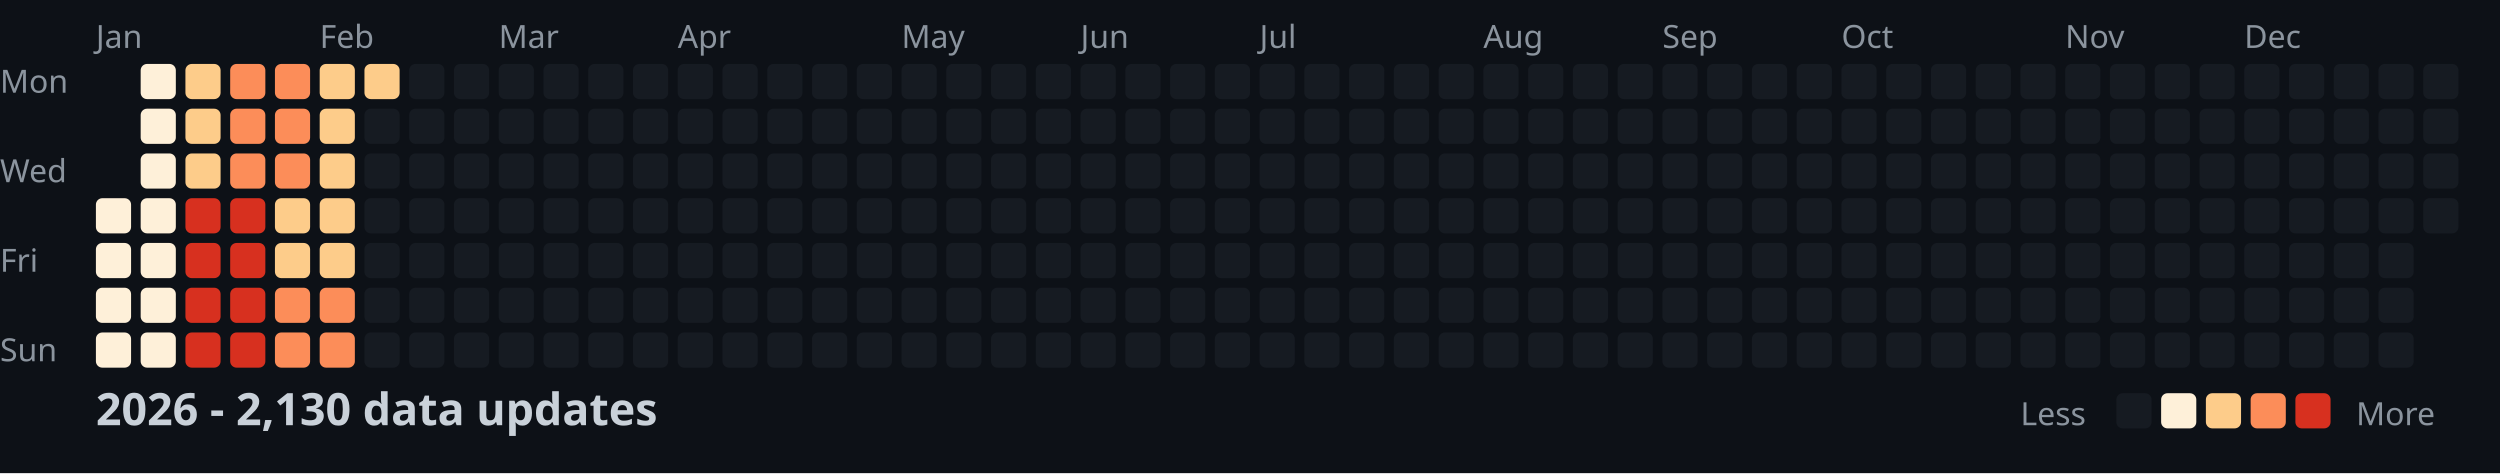
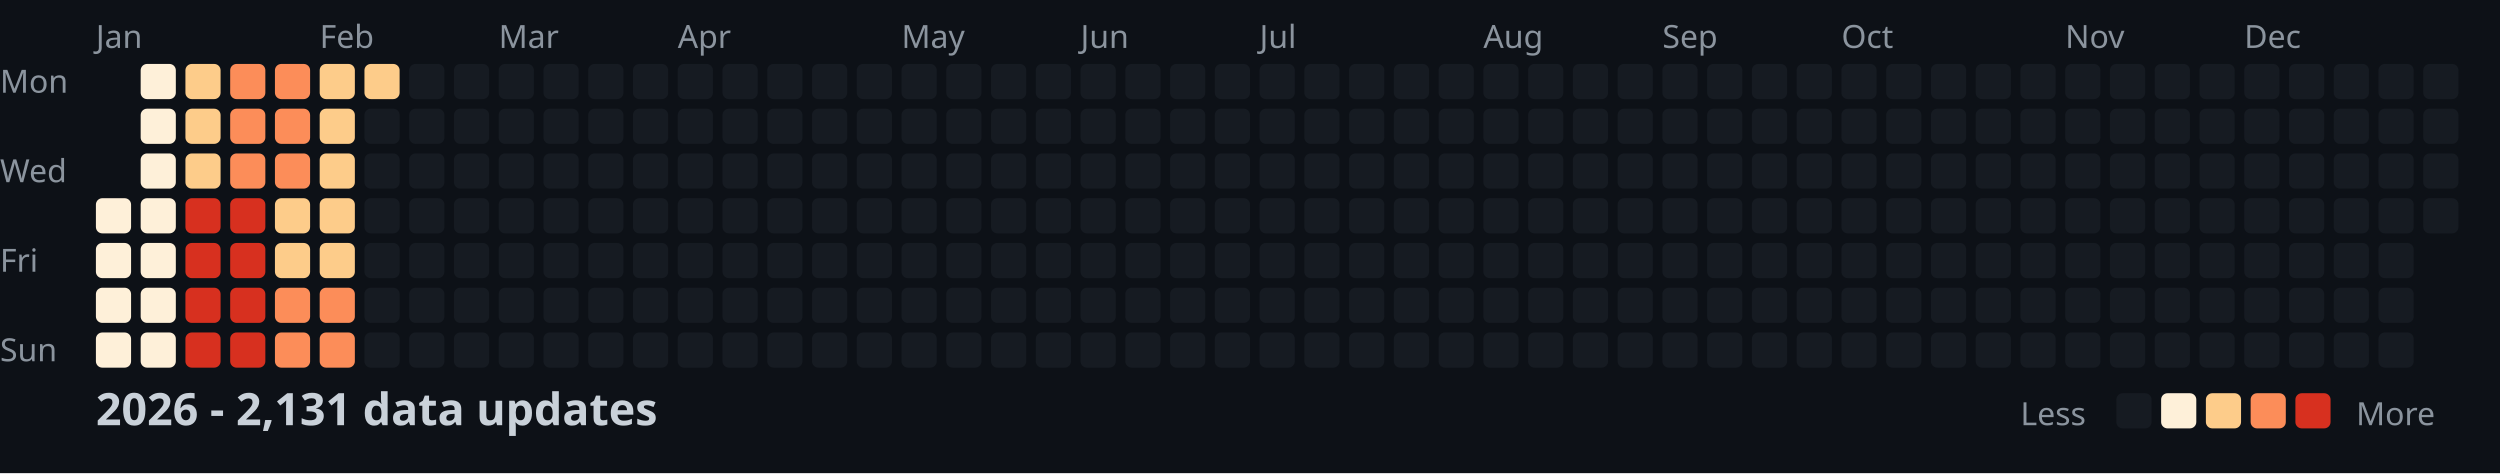
<svg xmlns="http://www.w3.org/2000/svg" width="782" height="148">
  <style>
    .month { font: 10px sans-serif; fill: #8b949e; }
    .day { font: 10px sans-serif; fill: #8b949e; }
    .title { font: bold 14px sans-serif; fill: #c9d1d9; }
    .legend { font: 10px sans-serif; fill: #8b949e; }
  </style>
  <rect width="100%" height="100%" fill="#0d1117" />
  <text x="0" y="29" class="day">Mon</text>
  <text x="0" y="57" class="day">Wed</text>
  <text x="0" y="85" class="day">Fri</text>
  <text x="0" y="113" class="day">Sun</text>
  <text x="30" y="15" class="month">Jan</text>
  <text x="100" y="15" class="month">Feb</text>
  <text x="156" y="15" class="month">Mar</text>
  <text x="212" y="15" class="month">Apr</text>
  <text x="282" y="15" class="month">May</text>
  <text x="338" y="15" class="month">Jun</text>
  <text x="394" y="15" class="month">Jul</text>
  <text x="464" y="15" class="month">Aug</text>
  <text x="520" y="15" class="month">Sep</text>
  <text x="576" y="15" class="month">Oct</text>
  <text x="646" y="15" class="month">Nov</text>
  <text x="702" y="15" class="month">Dec</text>
  <rect x="30" y="62" width="11" height="11" fill="#fef0d9" rx="2" />
  <rect x="30" y="76" width="11" height="11" fill="#fef0d9" rx="2" />
  <rect x="30" y="90" width="11" height="11" fill="#fef0d9" rx="2" />
  <rect x="30" y="104" width="11" height="11" fill="#fef0d9" rx="2" />
  <rect x="44" y="20" width="11" height="11" fill="#fef0d9" rx="2" />
  <rect x="44" y="34" width="11" height="11" fill="#fef0d9" rx="2" />
  <rect x="44" y="48" width="11" height="11" fill="#fef0d9" rx="2" />
  <rect x="44" y="62" width="11" height="11" fill="#fef0d9" rx="2" />
  <rect x="44" y="76" width="11" height="11" fill="#fef0d9" rx="2" />
  <rect x="44" y="90" width="11" height="11" fill="#fef0d9" rx="2" />
  <rect x="44" y="104" width="11" height="11" fill="#fef0d9" rx="2" />
  <rect x="58" y="20" width="11" height="11" fill="#fdcc8a" rx="2" />
  <rect x="58" y="34" width="11" height="11" fill="#fdcc8a" rx="2" />
  <rect x="58" y="48" width="11" height="11" fill="#fdcc8a" rx="2" />
  <rect x="58" y="62" width="11" height="11" fill="#d7301f" rx="2" />
  <rect x="58" y="76" width="11" height="11" fill="#d7301f" rx="2" />
  <rect x="58" y="90" width="11" height="11" fill="#d7301f" rx="2" />
  <rect x="58" y="104" width="11" height="11" fill="#d7301f" rx="2" />
  <rect x="72" y="20" width="11" height="11" fill="#fc8d59" rx="2" />
  <rect x="72" y="34" width="11" height="11" fill="#fc8d59" rx="2" />
  <rect x="72" y="48" width="11" height="11" fill="#fc8d59" rx="2" />
  <rect x="72" y="62" width="11" height="11" fill="#d7301f" rx="2" />
  <rect x="72" y="76" width="11" height="11" fill="#d7301f" rx="2" />
  <rect x="72" y="90" width="11" height="11" fill="#d7301f" rx="2" />
  <rect x="72" y="104" width="11" height="11" fill="#d7301f" rx="2" />
  <rect x="86" y="20" width="11" height="11" fill="#fc8d59" rx="2" />
  <rect x="86" y="34" width="11" height="11" fill="#fc8d59" rx="2" />
  <rect x="86" y="48" width="11" height="11" fill="#fc8d59" rx="2" />
  <rect x="86" y="62" width="11" height="11" fill="#fdcc8a" rx="2" />
  <rect x="86" y="76" width="11" height="11" fill="#fdcc8a" rx="2" />
  <rect x="86" y="90" width="11" height="11" fill="#fc8d59" rx="2" />
  <rect x="86" y="104" width="11" height="11" fill="#fc8d59" rx="2" />
  <rect x="100" y="20" width="11" height="11" fill="#fdcc8a" rx="2" />
  <rect x="100" y="34" width="11" height="11" fill="#fdcc8a" rx="2" />
  <rect x="100" y="48" width="11" height="11" fill="#fdcc8a" rx="2" />
  <rect x="100" y="62" width="11" height="11" fill="#fdcc8a" rx="2" />
  <rect x="100" y="76" width="11" height="11" fill="#fdcc8a" rx="2" />
  <rect x="100" y="90" width="11" height="11" fill="#fc8d59" rx="2" />
  <rect x="100" y="104" width="11" height="11" fill="#fc8d59" rx="2" />
  <rect x="114" y="20" width="11" height="11" fill="#fdcc8a" rx="2" />
  <rect x="114" y="34" width="11" height="11" fill="#161b22" rx="2" />
  <rect x="114" y="48" width="11" height="11" fill="#161b22" rx="2" />
  <rect x="114" y="62" width="11" height="11" fill="#161b22" rx="2" />
  <rect x="114" y="76" width="11" height="11" fill="#161b22" rx="2" />
  <rect x="114" y="90" width="11" height="11" fill="#161b22" rx="2" />
  <rect x="114" y="104" width="11" height="11" fill="#161b22" rx="2" />
  <rect x="128" y="20" width="11" height="11" fill="#161b22" rx="2" />
  <rect x="128" y="34" width="11" height="11" fill="#161b22" rx="2" />
  <rect x="128" y="48" width="11" height="11" fill="#161b22" rx="2" />
  <rect x="128" y="62" width="11" height="11" fill="#161b22" rx="2" />
  <rect x="128" y="76" width="11" height="11" fill="#161b22" rx="2" />
  <rect x="128" y="90" width="11" height="11" fill="#161b22" rx="2" />
  <rect x="128" y="104" width="11" height="11" fill="#161b22" rx="2" />
  <rect x="142" y="20" width="11" height="11" fill="#161b22" rx="2" />
  <rect x="142" y="34" width="11" height="11" fill="#161b22" rx="2" />
  <rect x="142" y="48" width="11" height="11" fill="#161b22" rx="2" />
  <rect x="142" y="62" width="11" height="11" fill="#161b22" rx="2" />
  <rect x="142" y="76" width="11" height="11" fill="#161b22" rx="2" />
  <rect x="142" y="90" width="11" height="11" fill="#161b22" rx="2" />
  <rect x="142" y="104" width="11" height="11" fill="#161b22" rx="2" />
  <rect x="156" y="20" width="11" height="11" fill="#161b22" rx="2" />
  <rect x="156" y="34" width="11" height="11" fill="#161b22" rx="2" />
  <rect x="156" y="48" width="11" height="11" fill="#161b22" rx="2" />
  <rect x="156" y="62" width="11" height="11" fill="#161b22" rx="2" />
  <rect x="156" y="76" width="11" height="11" fill="#161b22" rx="2" />
  <rect x="156" y="90" width="11" height="11" fill="#161b22" rx="2" />
  <rect x="156" y="104" width="11" height="11" fill="#161b22" rx="2" />
  <rect x="170" y="20" width="11" height="11" fill="#161b22" rx="2" />
  <rect x="170" y="34" width="11" height="11" fill="#161b22" rx="2" />
  <rect x="170" y="48" width="11" height="11" fill="#161b22" rx="2" />
  <rect x="170" y="62" width="11" height="11" fill="#161b22" rx="2" />
  <rect x="170" y="76" width="11" height="11" fill="#161b22" rx="2" />
  <rect x="170" y="90" width="11" height="11" fill="#161b22" rx="2" />
  <rect x="170" y="104" width="11" height="11" fill="#161b22" rx="2" />
  <rect x="184" y="20" width="11" height="11" fill="#161b22" rx="2" />
  <rect x="184" y="34" width="11" height="11" fill="#161b22" rx="2" />
  <rect x="184" y="48" width="11" height="11" fill="#161b22" rx="2" />
  <rect x="184" y="62" width="11" height="11" fill="#161b22" rx="2" />
  <rect x="184" y="76" width="11" height="11" fill="#161b22" rx="2" />
  <rect x="184" y="90" width="11" height="11" fill="#161b22" rx="2" />
  <rect x="184" y="104" width="11" height="11" fill="#161b22" rx="2" />
  <rect x="198" y="20" width="11" height="11" fill="#161b22" rx="2" />
  <rect x="198" y="34" width="11" height="11" fill="#161b22" rx="2" />
  <rect x="198" y="48" width="11" height="11" fill="#161b22" rx="2" />
  <rect x="198" y="62" width="11" height="11" fill="#161b22" rx="2" />
  <rect x="198" y="76" width="11" height="11" fill="#161b22" rx="2" />
  <rect x="198" y="90" width="11" height="11" fill="#161b22" rx="2" />
  <rect x="198" y="104" width="11" height="11" fill="#161b22" rx="2" />
  <rect x="212" y="20" width="11" height="11" fill="#161b22" rx="2" />
  <rect x="212" y="34" width="11" height="11" fill="#161b22" rx="2" />
  <rect x="212" y="48" width="11" height="11" fill="#161b22" rx="2" />
  <rect x="212" y="62" width="11" height="11" fill="#161b22" rx="2" />
  <rect x="212" y="76" width="11" height="11" fill="#161b22" rx="2" />
  <rect x="212" y="90" width="11" height="11" fill="#161b22" rx="2" />
  <rect x="212" y="104" width="11" height="11" fill="#161b22" rx="2" />
  <rect x="226" y="20" width="11" height="11" fill="#161b22" rx="2" />
  <rect x="226" y="34" width="11" height="11" fill="#161b22" rx="2" />
  <rect x="226" y="48" width="11" height="11" fill="#161b22" rx="2" />
  <rect x="226" y="62" width="11" height="11" fill="#161b22" rx="2" />
  <rect x="226" y="76" width="11" height="11" fill="#161b22" rx="2" />
  <rect x="226" y="90" width="11" height="11" fill="#161b22" rx="2" />
  <rect x="226" y="104" width="11" height="11" fill="#161b22" rx="2" />
  <rect x="240" y="20" width="11" height="11" fill="#161b22" rx="2" />
  <rect x="240" y="34" width="11" height="11" fill="#161b22" rx="2" />
  <rect x="240" y="48" width="11" height="11" fill="#161b22" rx="2" />
  <rect x="240" y="62" width="11" height="11" fill="#161b22" rx="2" />
  <rect x="240" y="76" width="11" height="11" fill="#161b22" rx="2" />
  <rect x="240" y="90" width="11" height="11" fill="#161b22" rx="2" />
  <rect x="240" y="104" width="11" height="11" fill="#161b22" rx="2" />
  <rect x="254" y="20" width="11" height="11" fill="#161b22" rx="2" />
  <rect x="254" y="34" width="11" height="11" fill="#161b22" rx="2" />
  <rect x="254" y="48" width="11" height="11" fill="#161b22" rx="2" />
  <rect x="254" y="62" width="11" height="11" fill="#161b22" rx="2" />
  <rect x="254" y="76" width="11" height="11" fill="#161b22" rx="2" />
  <rect x="254" y="90" width="11" height="11" fill="#161b22" rx="2" />
  <rect x="254" y="104" width="11" height="11" fill="#161b22" rx="2" />
  <rect x="268" y="20" width="11" height="11" fill="#161b22" rx="2" />
  <rect x="268" y="34" width="11" height="11" fill="#161b22" rx="2" />
  <rect x="268" y="48" width="11" height="11" fill="#161b22" rx="2" />
  <rect x="268" y="62" width="11" height="11" fill="#161b22" rx="2" />
  <rect x="268" y="76" width="11" height="11" fill="#161b22" rx="2" />
  <rect x="268" y="90" width="11" height="11" fill="#161b22" rx="2" />
  <rect x="268" y="104" width="11" height="11" fill="#161b22" rx="2" />
  <rect x="282" y="20" width="11" height="11" fill="#161b22" rx="2" />
  <rect x="282" y="34" width="11" height="11" fill="#161b22" rx="2" />
  <rect x="282" y="48" width="11" height="11" fill="#161b22" rx="2" />
  <rect x="282" y="62" width="11" height="11" fill="#161b22" rx="2" />
  <rect x="282" y="76" width="11" height="11" fill="#161b22" rx="2" />
  <rect x="282" y="90" width="11" height="11" fill="#161b22" rx="2" />
  <rect x="282" y="104" width="11" height="11" fill="#161b22" rx="2" />
  <rect x="296" y="20" width="11" height="11" fill="#161b22" rx="2" />
  <rect x="296" y="34" width="11" height="11" fill="#161b22" rx="2" />
  <rect x="296" y="48" width="11" height="11" fill="#161b22" rx="2" />
  <rect x="296" y="62" width="11" height="11" fill="#161b22" rx="2" />
  <rect x="296" y="76" width="11" height="11" fill="#161b22" rx="2" />
  <rect x="296" y="90" width="11" height="11" fill="#161b22" rx="2" />
  <rect x="296" y="104" width="11" height="11" fill="#161b22" rx="2" />
  <rect x="310" y="20" width="11" height="11" fill="#161b22" rx="2" />
  <rect x="310" y="34" width="11" height="11" fill="#161b22" rx="2" />
  <rect x="310" y="48" width="11" height="11" fill="#161b22" rx="2" />
  <rect x="310" y="62" width="11" height="11" fill="#161b22" rx="2" />
  <rect x="310" y="76" width="11" height="11" fill="#161b22" rx="2" />
  <rect x="310" y="90" width="11" height="11" fill="#161b22" rx="2" />
  <rect x="310" y="104" width="11" height="11" fill="#161b22" rx="2" />
  <rect x="324" y="20" width="11" height="11" fill="#161b22" rx="2" />
  <rect x="324" y="34" width="11" height="11" fill="#161b22" rx="2" />
  <rect x="324" y="48" width="11" height="11" fill="#161b22" rx="2" />
  <rect x="324" y="62" width="11" height="11" fill="#161b22" rx="2" />
  <rect x="324" y="76" width="11" height="11" fill="#161b22" rx="2" />
  <rect x="324" y="90" width="11" height="11" fill="#161b22" rx="2" />
  <rect x="324" y="104" width="11" height="11" fill="#161b22" rx="2" />
  <rect x="338" y="20" width="11" height="11" fill="#161b22" rx="2" />
  <rect x="338" y="34" width="11" height="11" fill="#161b22" rx="2" />
  <rect x="338" y="48" width="11" height="11" fill="#161b22" rx="2" />
  <rect x="338" y="62" width="11" height="11" fill="#161b22" rx="2" />
  <rect x="338" y="76" width="11" height="11" fill="#161b22" rx="2" />
  <rect x="338" y="90" width="11" height="11" fill="#161b22" rx="2" />
  <rect x="338" y="104" width="11" height="11" fill="#161b22" rx="2" />
  <rect x="352" y="20" width="11" height="11" fill="#161b22" rx="2" />
  <rect x="352" y="34" width="11" height="11" fill="#161b22" rx="2" />
  <rect x="352" y="48" width="11" height="11" fill="#161b22" rx="2" />
  <rect x="352" y="62" width="11" height="11" fill="#161b22" rx="2" />
  <rect x="352" y="76" width="11" height="11" fill="#161b22" rx="2" />
  <rect x="352" y="90" width="11" height="11" fill="#161b22" rx="2" />
  <rect x="352" y="104" width="11" height="11" fill="#161b22" rx="2" />
  <rect x="366" y="20" width="11" height="11" fill="#161b22" rx="2" />
  <rect x="366" y="34" width="11" height="11" fill="#161b22" rx="2" />
  <rect x="366" y="48" width="11" height="11" fill="#161b22" rx="2" />
  <rect x="366" y="62" width="11" height="11" fill="#161b22" rx="2" />
  <rect x="366" y="76" width="11" height="11" fill="#161b22" rx="2" />
  <rect x="366" y="90" width="11" height="11" fill="#161b22" rx="2" />
  <rect x="366" y="104" width="11" height="11" fill="#161b22" rx="2" />
  <rect x="380" y="20" width="11" height="11" fill="#161b22" rx="2" />
  <rect x="380" y="34" width="11" height="11" fill="#161b22" rx="2" />
  <rect x="380" y="48" width="11" height="11" fill="#161b22" rx="2" />
  <rect x="380" y="62" width="11" height="11" fill="#161b22" rx="2" />
  <rect x="380" y="76" width="11" height="11" fill="#161b22" rx="2" />
  <rect x="380" y="90" width="11" height="11" fill="#161b22" rx="2" />
  <rect x="380" y="104" width="11" height="11" fill="#161b22" rx="2" />
  <rect x="394" y="20" width="11" height="11" fill="#161b22" rx="2" />
  <rect x="394" y="34" width="11" height="11" fill="#161b22" rx="2" />
  <rect x="394" y="48" width="11" height="11" fill="#161b22" rx="2" />
  <rect x="394" y="62" width="11" height="11" fill="#161b22" rx="2" />
  <rect x="394" y="76" width="11" height="11" fill="#161b22" rx="2" />
  <rect x="394" y="90" width="11" height="11" fill="#161b22" rx="2" />
  <rect x="394" y="104" width="11" height="11" fill="#161b22" rx="2" />
  <rect x="408" y="20" width="11" height="11" fill="#161b22" rx="2" />
  <rect x="408" y="34" width="11" height="11" fill="#161b22" rx="2" />
  <rect x="408" y="48" width="11" height="11" fill="#161b22" rx="2" />
  <rect x="408" y="62" width="11" height="11" fill="#161b22" rx="2" />
  <rect x="408" y="76" width="11" height="11" fill="#161b22" rx="2" />
  <rect x="408" y="90" width="11" height="11" fill="#161b22" rx="2" />
  <rect x="408" y="104" width="11" height="11" fill="#161b22" rx="2" />
  <rect x="422" y="20" width="11" height="11" fill="#161b22" rx="2" />
  <rect x="422" y="34" width="11" height="11" fill="#161b22" rx="2" />
  <rect x="422" y="48" width="11" height="11" fill="#161b22" rx="2" />
  <rect x="422" y="62" width="11" height="11" fill="#161b22" rx="2" />
  <rect x="422" y="76" width="11" height="11" fill="#161b22" rx="2" />
  <rect x="422" y="90" width="11" height="11" fill="#161b22" rx="2" />
  <rect x="422" y="104" width="11" height="11" fill="#161b22" rx="2" />
  <rect x="436" y="20" width="11" height="11" fill="#161b22" rx="2" />
  <rect x="436" y="34" width="11" height="11" fill="#161b22" rx="2" />
  <rect x="436" y="48" width="11" height="11" fill="#161b22" rx="2" />
  <rect x="436" y="62" width="11" height="11" fill="#161b22" rx="2" />
  <rect x="436" y="76" width="11" height="11" fill="#161b22" rx="2" />
  <rect x="436" y="90" width="11" height="11" fill="#161b22" rx="2" />
  <rect x="436" y="104" width="11" height="11" fill="#161b22" rx="2" />
  <rect x="450" y="20" width="11" height="11" fill="#161b22" rx="2" />
  <rect x="450" y="34" width="11" height="11" fill="#161b22" rx="2" />
  <rect x="450" y="48" width="11" height="11" fill="#161b22" rx="2" />
  <rect x="450" y="62" width="11" height="11" fill="#161b22" rx="2" />
  <rect x="450" y="76" width="11" height="11" fill="#161b22" rx="2" />
  <rect x="450" y="90" width="11" height="11" fill="#161b22" rx="2" />
  <rect x="450" y="104" width="11" height="11" fill="#161b22" rx="2" />
  <rect x="464" y="20" width="11" height="11" fill="#161b22" rx="2" />
  <rect x="464" y="34" width="11" height="11" fill="#161b22" rx="2" />
  <rect x="464" y="48" width="11" height="11" fill="#161b22" rx="2" />
  <rect x="464" y="62" width="11" height="11" fill="#161b22" rx="2" />
  <rect x="464" y="76" width="11" height="11" fill="#161b22" rx="2" />
  <rect x="464" y="90" width="11" height="11" fill="#161b22" rx="2" />
  <rect x="464" y="104" width="11" height="11" fill="#161b22" rx="2" />
  <rect x="478" y="20" width="11" height="11" fill="#161b22" rx="2" />
  <rect x="478" y="34" width="11" height="11" fill="#161b22" rx="2" />
  <rect x="478" y="48" width="11" height="11" fill="#161b22" rx="2" />
  <rect x="478" y="62" width="11" height="11" fill="#161b22" rx="2" />
  <rect x="478" y="76" width="11" height="11" fill="#161b22" rx="2" />
  <rect x="478" y="90" width="11" height="11" fill="#161b22" rx="2" />
  <rect x="478" y="104" width="11" height="11" fill="#161b22" rx="2" />
  <rect x="492" y="20" width="11" height="11" fill="#161b22" rx="2" />
  <rect x="492" y="34" width="11" height="11" fill="#161b22" rx="2" />
  <rect x="492" y="48" width="11" height="11" fill="#161b22" rx="2" />
  <rect x="492" y="62" width="11" height="11" fill="#161b22" rx="2" />
  <rect x="492" y="76" width="11" height="11" fill="#161b22" rx="2" />
  <rect x="492" y="90" width="11" height="11" fill="#161b22" rx="2" />
  <rect x="492" y="104" width="11" height="11" fill="#161b22" rx="2" />
  <rect x="506" y="20" width="11" height="11" fill="#161b22" rx="2" />
  <rect x="506" y="34" width="11" height="11" fill="#161b22" rx="2" />
  <rect x="506" y="48" width="11" height="11" fill="#161b22" rx="2" />
  <rect x="506" y="62" width="11" height="11" fill="#161b22" rx="2" />
  <rect x="506" y="76" width="11" height="11" fill="#161b22" rx="2" />
  <rect x="506" y="90" width="11" height="11" fill="#161b22" rx="2" />
  <rect x="506" y="104" width="11" height="11" fill="#161b22" rx="2" />
  <rect x="520" y="20" width="11" height="11" fill="#161b22" rx="2" />
  <rect x="520" y="34" width="11" height="11" fill="#161b22" rx="2" />
  <rect x="520" y="48" width="11" height="11" fill="#161b22" rx="2" />
  <rect x="520" y="62" width="11" height="11" fill="#161b22" rx="2" />
  <rect x="520" y="76" width="11" height="11" fill="#161b22" rx="2" />
  <rect x="520" y="90" width="11" height="11" fill="#161b22" rx="2" />
  <rect x="520" y="104" width="11" height="11" fill="#161b22" rx="2" />
  <rect x="534" y="20" width="11" height="11" fill="#161b22" rx="2" />
  <rect x="534" y="34" width="11" height="11" fill="#161b22" rx="2" />
  <rect x="534" y="48" width="11" height="11" fill="#161b22" rx="2" />
  <rect x="534" y="62" width="11" height="11" fill="#161b22" rx="2" />
  <rect x="534" y="76" width="11" height="11" fill="#161b22" rx="2" />
  <rect x="534" y="90" width="11" height="11" fill="#161b22" rx="2" />
  <rect x="534" y="104" width="11" height="11" fill="#161b22" rx="2" />
  <rect x="548" y="20" width="11" height="11" fill="#161b22" rx="2" />
  <rect x="548" y="34" width="11" height="11" fill="#161b22" rx="2" />
  <rect x="548" y="48" width="11" height="11" fill="#161b22" rx="2" />
  <rect x="548" y="62" width="11" height="11" fill="#161b22" rx="2" />
  <rect x="548" y="76" width="11" height="11" fill="#161b22" rx="2" />
  <rect x="548" y="90" width="11" height="11" fill="#161b22" rx="2" />
  <rect x="548" y="104" width="11" height="11" fill="#161b22" rx="2" />
  <rect x="562" y="20" width="11" height="11" fill="#161b22" rx="2" />
  <rect x="562" y="34" width="11" height="11" fill="#161b22" rx="2" />
  <rect x="562" y="48" width="11" height="11" fill="#161b22" rx="2" />
  <rect x="562" y="62" width="11" height="11" fill="#161b22" rx="2" />
  <rect x="562" y="76" width="11" height="11" fill="#161b22" rx="2" />
  <rect x="562" y="90" width="11" height="11" fill="#161b22" rx="2" />
  <rect x="562" y="104" width="11" height="11" fill="#161b22" rx="2" />
  <rect x="576" y="20" width="11" height="11" fill="#161b22" rx="2" />
  <rect x="576" y="34" width="11" height="11" fill="#161b22" rx="2" />
  <rect x="576" y="48" width="11" height="11" fill="#161b22" rx="2" />
  <rect x="576" y="62" width="11" height="11" fill="#161b22" rx="2" />
  <rect x="576" y="76" width="11" height="11" fill="#161b22" rx="2" />
  <rect x="576" y="90" width="11" height="11" fill="#161b22" rx="2" />
  <rect x="576" y="104" width="11" height="11" fill="#161b22" rx="2" />
  <rect x="590" y="20" width="11" height="11" fill="#161b22" rx="2" />
  <rect x="590" y="34" width="11" height="11" fill="#161b22" rx="2" />
  <rect x="590" y="48" width="11" height="11" fill="#161b22" rx="2" />
  <rect x="590" y="62" width="11" height="11" fill="#161b22" rx="2" />
  <rect x="590" y="76" width="11" height="11" fill="#161b22" rx="2" />
  <rect x="590" y="90" width="11" height="11" fill="#161b22" rx="2" />
  <rect x="590" y="104" width="11" height="11" fill="#161b22" rx="2" />
  <rect x="604" y="20" width="11" height="11" fill="#161b22" rx="2" />
  <rect x="604" y="34" width="11" height="11" fill="#161b22" rx="2" />
  <rect x="604" y="48" width="11" height="11" fill="#161b22" rx="2" />
  <rect x="604" y="62" width="11" height="11" fill="#161b22" rx="2" />
  <rect x="604" y="76" width="11" height="11" fill="#161b22" rx="2" />
  <rect x="604" y="90" width="11" height="11" fill="#161b22" rx="2" />
  <rect x="604" y="104" width="11" height="11" fill="#161b22" rx="2" />
  <rect x="618" y="20" width="11" height="11" fill="#161b22" rx="2" />
  <rect x="618" y="34" width="11" height="11" fill="#161b22" rx="2" />
  <rect x="618" y="48" width="11" height="11" fill="#161b22" rx="2" />
  <rect x="618" y="62" width="11" height="11" fill="#161b22" rx="2" />
  <rect x="618" y="76" width="11" height="11" fill="#161b22" rx="2" />
  <rect x="618" y="90" width="11" height="11" fill="#161b22" rx="2" />
  <rect x="618" y="104" width="11" height="11" fill="#161b22" rx="2" />
  <rect x="632" y="20" width="11" height="11" fill="#161b22" rx="2" />
  <rect x="632" y="34" width="11" height="11" fill="#161b22" rx="2" />
  <rect x="632" y="48" width="11" height="11" fill="#161b22" rx="2" />
  <rect x="632" y="62" width="11" height="11" fill="#161b22" rx="2" />
  <rect x="632" y="76" width="11" height="11" fill="#161b22" rx="2" />
  <rect x="632" y="90" width="11" height="11" fill="#161b22" rx="2" />
  <rect x="632" y="104" width="11" height="11" fill="#161b22" rx="2" />
  <rect x="646" y="20" width="11" height="11" fill="#161b22" rx="2" />
  <rect x="646" y="34" width="11" height="11" fill="#161b22" rx="2" />
  <rect x="646" y="48" width="11" height="11" fill="#161b22" rx="2" />
  <rect x="646" y="62" width="11" height="11" fill="#161b22" rx="2" />
  <rect x="646" y="76" width="11" height="11" fill="#161b22" rx="2" />
  <rect x="646" y="90" width="11" height="11" fill="#161b22" rx="2" />
  <rect x="646" y="104" width="11" height="11" fill="#161b22" rx="2" />
  <rect x="660" y="20" width="11" height="11" fill="#161b22" rx="2" />
  <rect x="660" y="34" width="11" height="11" fill="#161b22" rx="2" />
  <rect x="660" y="48" width="11" height="11" fill="#161b22" rx="2" />
  <rect x="660" y="62" width="11" height="11" fill="#161b22" rx="2" />
  <rect x="660" y="76" width="11" height="11" fill="#161b22" rx="2" />
  <rect x="660" y="90" width="11" height="11" fill="#161b22" rx="2" />
  <rect x="660" y="104" width="11" height="11" fill="#161b22" rx="2" />
  <rect x="674" y="20" width="11" height="11" fill="#161b22" rx="2" />
  <rect x="674" y="34" width="11" height="11" fill="#161b22" rx="2" />
  <rect x="674" y="48" width="11" height="11" fill="#161b22" rx="2" />
  <rect x="674" y="62" width="11" height="11" fill="#161b22" rx="2" />
  <rect x="674" y="76" width="11" height="11" fill="#161b22" rx="2" />
  <rect x="674" y="90" width="11" height="11" fill="#161b22" rx="2" />
  <rect x="674" y="104" width="11" height="11" fill="#161b22" rx="2" />
  <rect x="688" y="20" width="11" height="11" fill="#161b22" rx="2" />
  <rect x="688" y="34" width="11" height="11" fill="#161b22" rx="2" />
  <rect x="688" y="48" width="11" height="11" fill="#161b22" rx="2" />
  <rect x="688" y="62" width="11" height="11" fill="#161b22" rx="2" />
  <rect x="688" y="76" width="11" height="11" fill="#161b22" rx="2" />
  <rect x="688" y="90" width="11" height="11" fill="#161b22" rx="2" />
  <rect x="688" y="104" width="11" height="11" fill="#161b22" rx="2" />
  <rect x="702" y="20" width="11" height="11" fill="#161b22" rx="2" />
  <rect x="702" y="34" width="11" height="11" fill="#161b22" rx="2" />
  <rect x="702" y="48" width="11" height="11" fill="#161b22" rx="2" />
  <rect x="702" y="62" width="11" height="11" fill="#161b22" rx="2" />
  <rect x="702" y="76" width="11" height="11" fill="#161b22" rx="2" />
  <rect x="702" y="90" width="11" height="11" fill="#161b22" rx="2" />
  <rect x="702" y="104" width="11" height="11" fill="#161b22" rx="2" />
  <rect x="716" y="20" width="11" height="11" fill="#161b22" rx="2" />
  <rect x="716" y="34" width="11" height="11" fill="#161b22" rx="2" />
  <rect x="716" y="48" width="11" height="11" fill="#161b22" rx="2" />
  <rect x="716" y="62" width="11" height="11" fill="#161b22" rx="2" />
  <rect x="716" y="76" width="11" height="11" fill="#161b22" rx="2" />
  <rect x="716" y="90" width="11" height="11" fill="#161b22" rx="2" />
  <rect x="716" y="104" width="11" height="11" fill="#161b22" rx="2" />
  <rect x="730" y="20" width="11" height="11" fill="#161b22" rx="2" />
  <rect x="730" y="34" width="11" height="11" fill="#161b22" rx="2" />
  <rect x="730" y="48" width="11" height="11" fill="#161b22" rx="2" />
  <rect x="730" y="62" width="11" height="11" fill="#161b22" rx="2" />
  <rect x="730" y="76" width="11" height="11" fill="#161b22" rx="2" />
  <rect x="730" y="90" width="11" height="11" fill="#161b22" rx="2" />
  <rect x="730" y="104" width="11" height="11" fill="#161b22" rx="2" />
  <rect x="744" y="20" width="11" height="11" fill="#161b22" rx="2" />
  <rect x="744" y="34" width="11" height="11" fill="#161b22" rx="2" />
  <rect x="744" y="48" width="11" height="11" fill="#161b22" rx="2" />
  <rect x="744" y="62" width="11" height="11" fill="#161b22" rx="2" />
  <rect x="744" y="76" width="11" height="11" fill="#161b22" rx="2" />
  <rect x="744" y="90" width="11" height="11" fill="#161b22" rx="2" />
  <rect x="744" y="104" width="11" height="11" fill="#161b22" rx="2" />
  <rect x="758" y="20" width="11" height="11" fill="#161b22" rx="2" />
  <rect x="758" y="34" width="11" height="11" fill="#161b22" rx="2" />
  <rect x="758" y="48" width="11" height="11" fill="#161b22" rx="2" />
  <rect x="758" y="62" width="11" height="11" fill="#161b22" rx="2" />
-   <text x="30" y="133" class="title">2026 - 2,130 data updates</text>
+   <text x="30" y="133" class="title">2026 - 2,131 data updates</text>
  <text x="632" y="133" class="legend">Less</text>
  <rect x="662" y="123" width="11" height="11" fill="#161b22" rx="2" />
  <rect x="676" y="123" width="11" height="11" fill="#fef0d9" rx="2" />
  <rect x="690" y="123" width="11" height="11" fill="#fdcc8a" rx="2" />
  <rect x="704" y="123" width="11" height="11" fill="#fc8d59" rx="2" />
  <rect x="718" y="123" width="11" height="11" fill="#d7301f" rx="2" />
  <text x="737" y="133" class="legend">More</text>
</svg>
